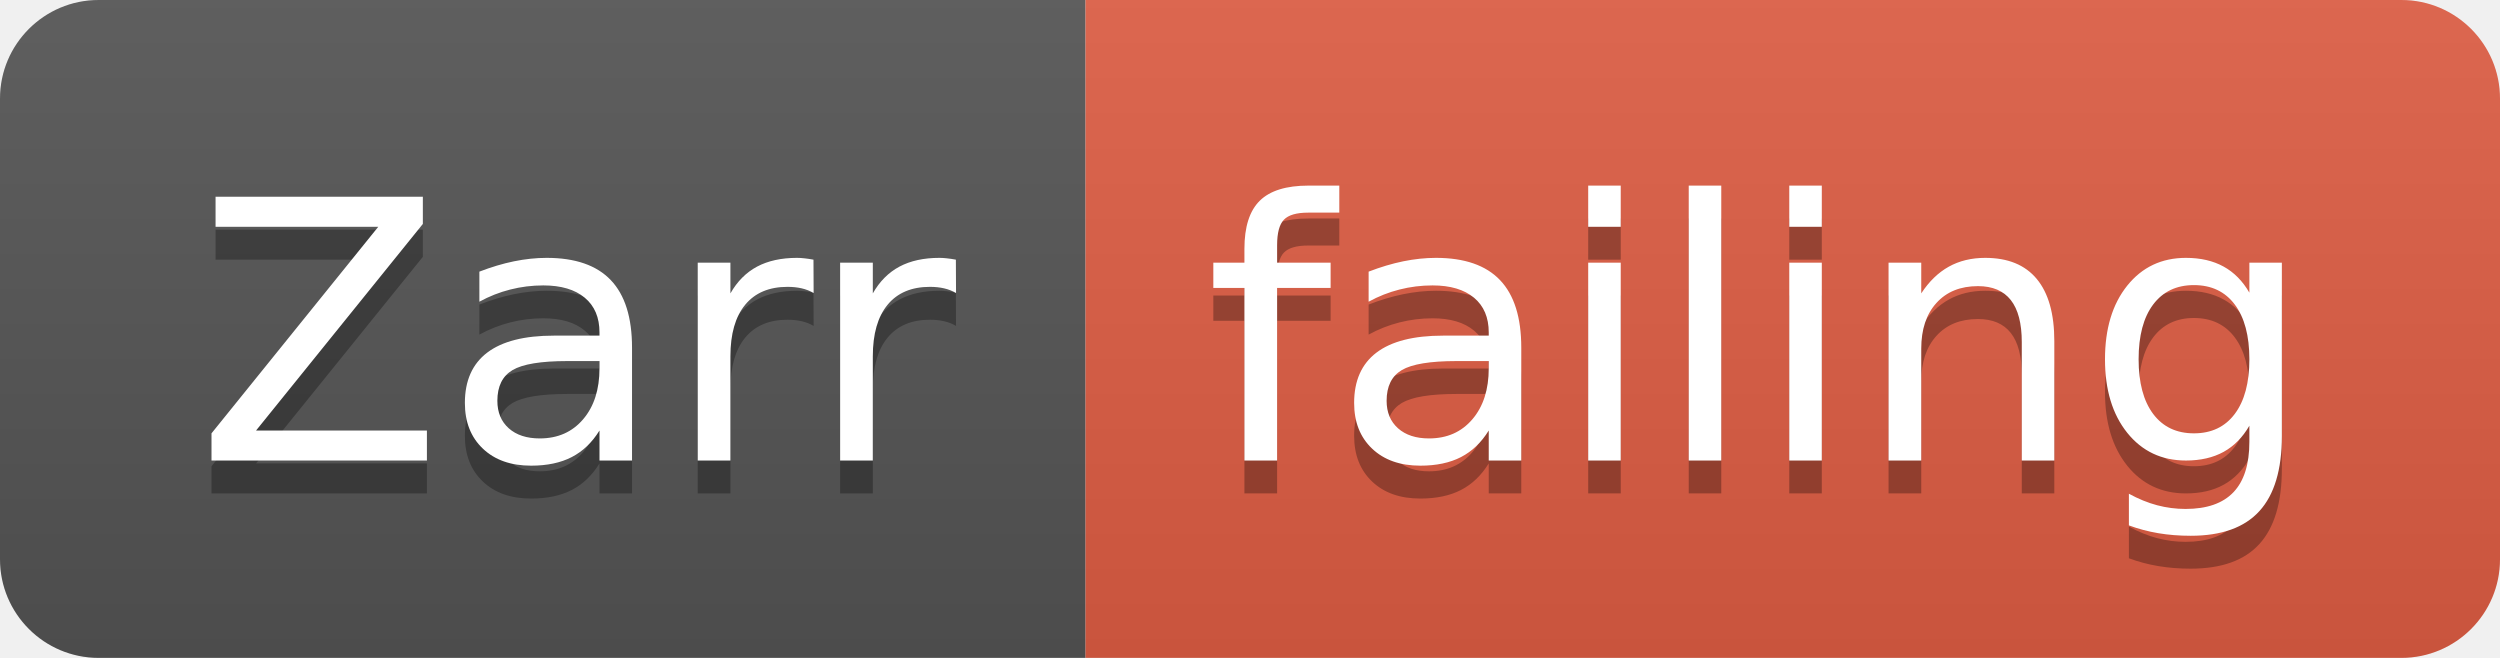
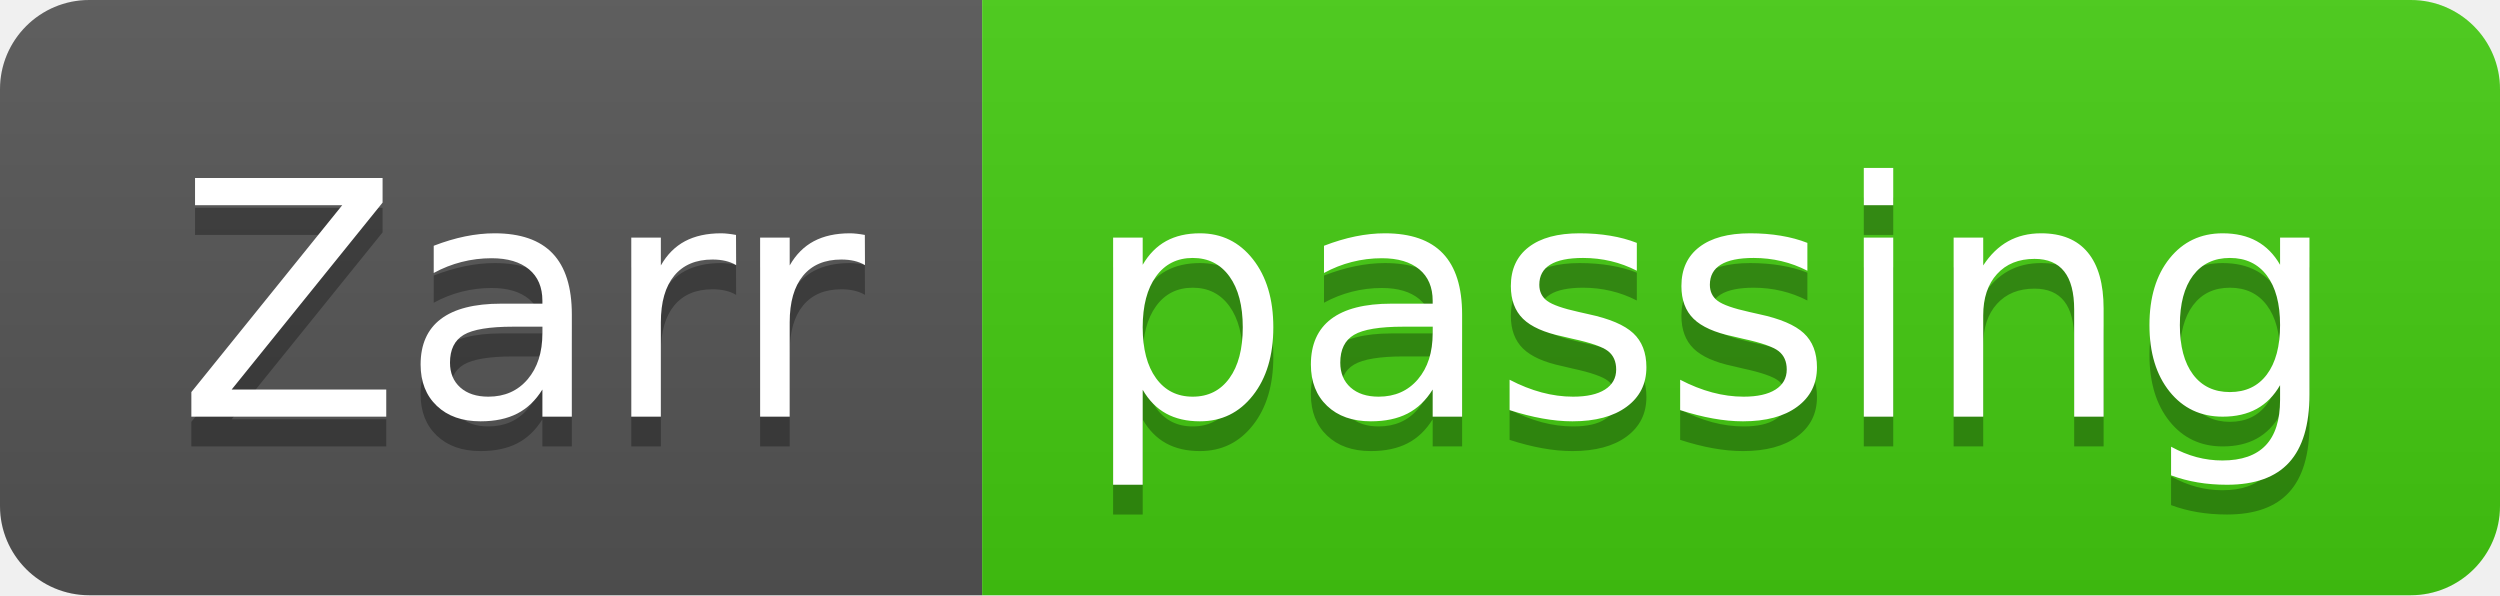
- <svg xmlns="http://www.w3.org/2000/svg" width="76" height="20">
+ <svg xmlns="http://www.w3.org/2000/svg" width="84" height="20">
  <linearGradient id="smooth" x2="0" y2="100%">
    <stop offset="0" stop-color="#bbb" stop-opacity=".1" />
    <stop offset="1" stop-opacity=".1" />
  </linearGradient>
  <clipPath id="round">
-     <rect width="76" height="20" rx="3" fill="#fff" />
+     <rect width="84" height="20" rx="3" fill="#fff" />
  </clipPath>
  <g clip-path="url(#round)">
    <rect width="33" height="20" fill="#555" />
-     <rect x="33" width="43" height="20" fill="#e05d44" />
-     <rect width="76" height="20" fill="url(#smooth)" />
+     <rect x="33" width="51" height="20" fill="#4c1" />
+     <rect width="84" height="20" fill="url(#smooth)" />
  </g>
  <g fill="#fff" text-anchor="middle" font-family="DejaVu Sans,Verdana,Geneva,sans-serif" font-size="110">
    <text x="175" y="150" fill="#010101" fill-opacity=".3" transform="scale(0.1)" textLength="230" lengthAdjust="spacing">Zarr</text>
    <text x="175" y="140" transform="scale(0.1)" textLength="230" lengthAdjust="spacing">Zarr</text>
-     <text x="535" y="150" fill="#010101" fill-opacity=".3" transform="scale(0.1)" textLength="330" lengthAdjust="spacing">failing</text>
-     <text x="535" y="140" transform="scale(0.1)" textLength="330" lengthAdjust="spacing">failing</text>
+     <text x="575" y="150" fill="#010101" fill-opacity=".3" transform="scale(0.1)" textLength="410" lengthAdjust="spacing">passing</text>
+     <text x="575" y="140" transform="scale(0.1)" textLength="410" lengthAdjust="spacing">passing</text>
  </g>
</svg>
